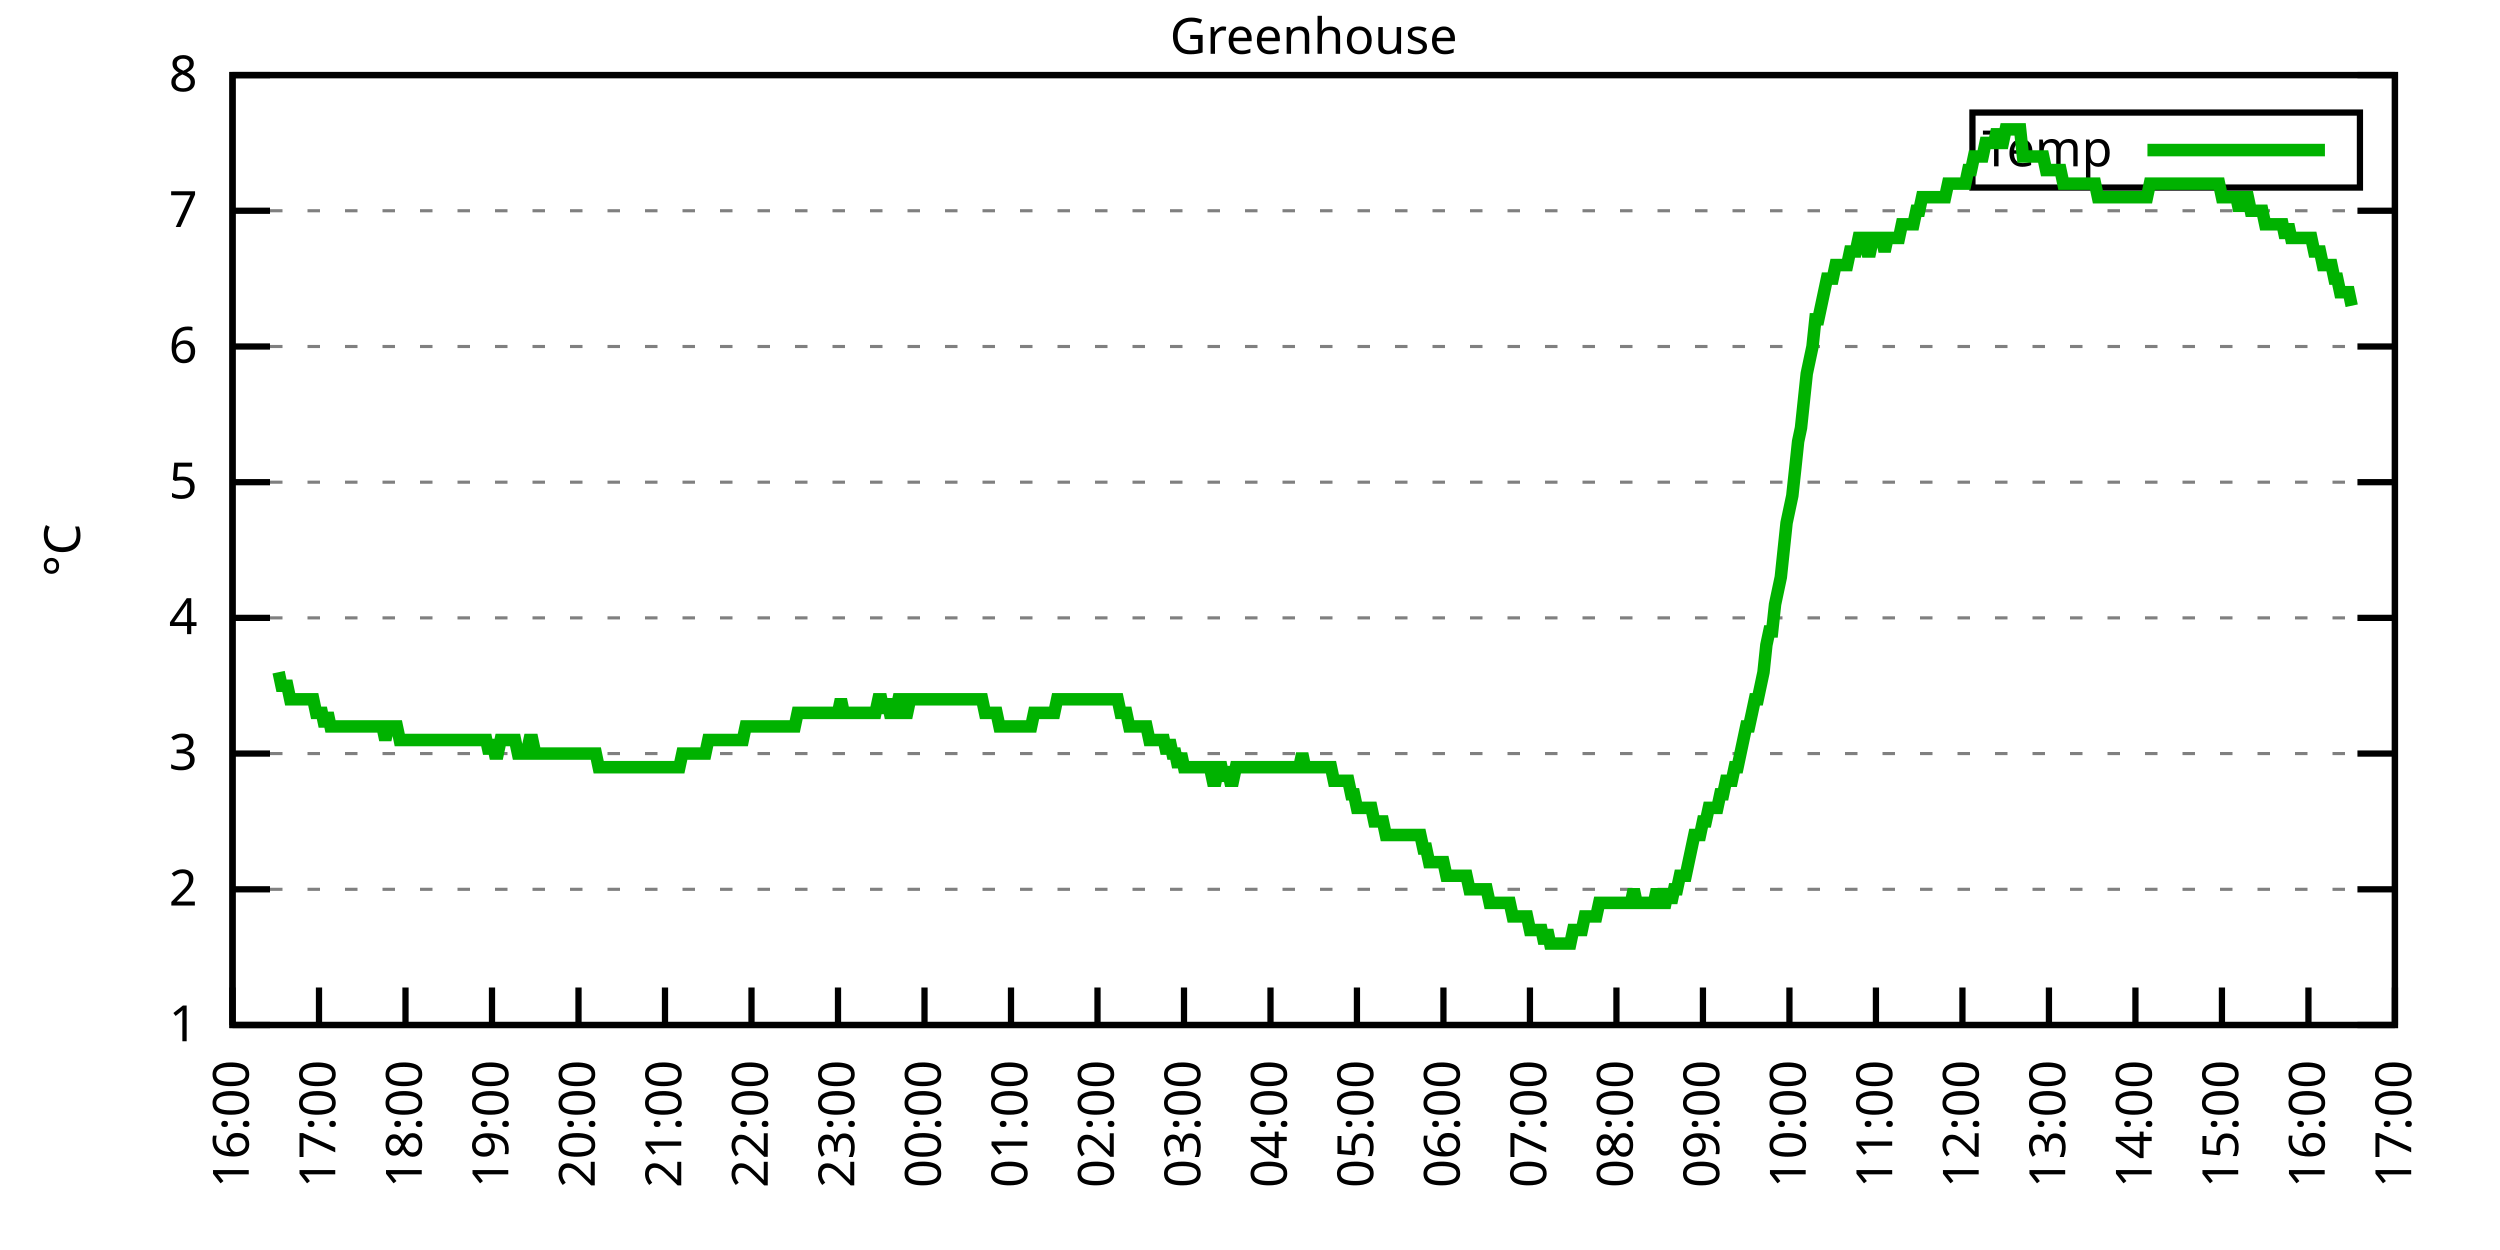
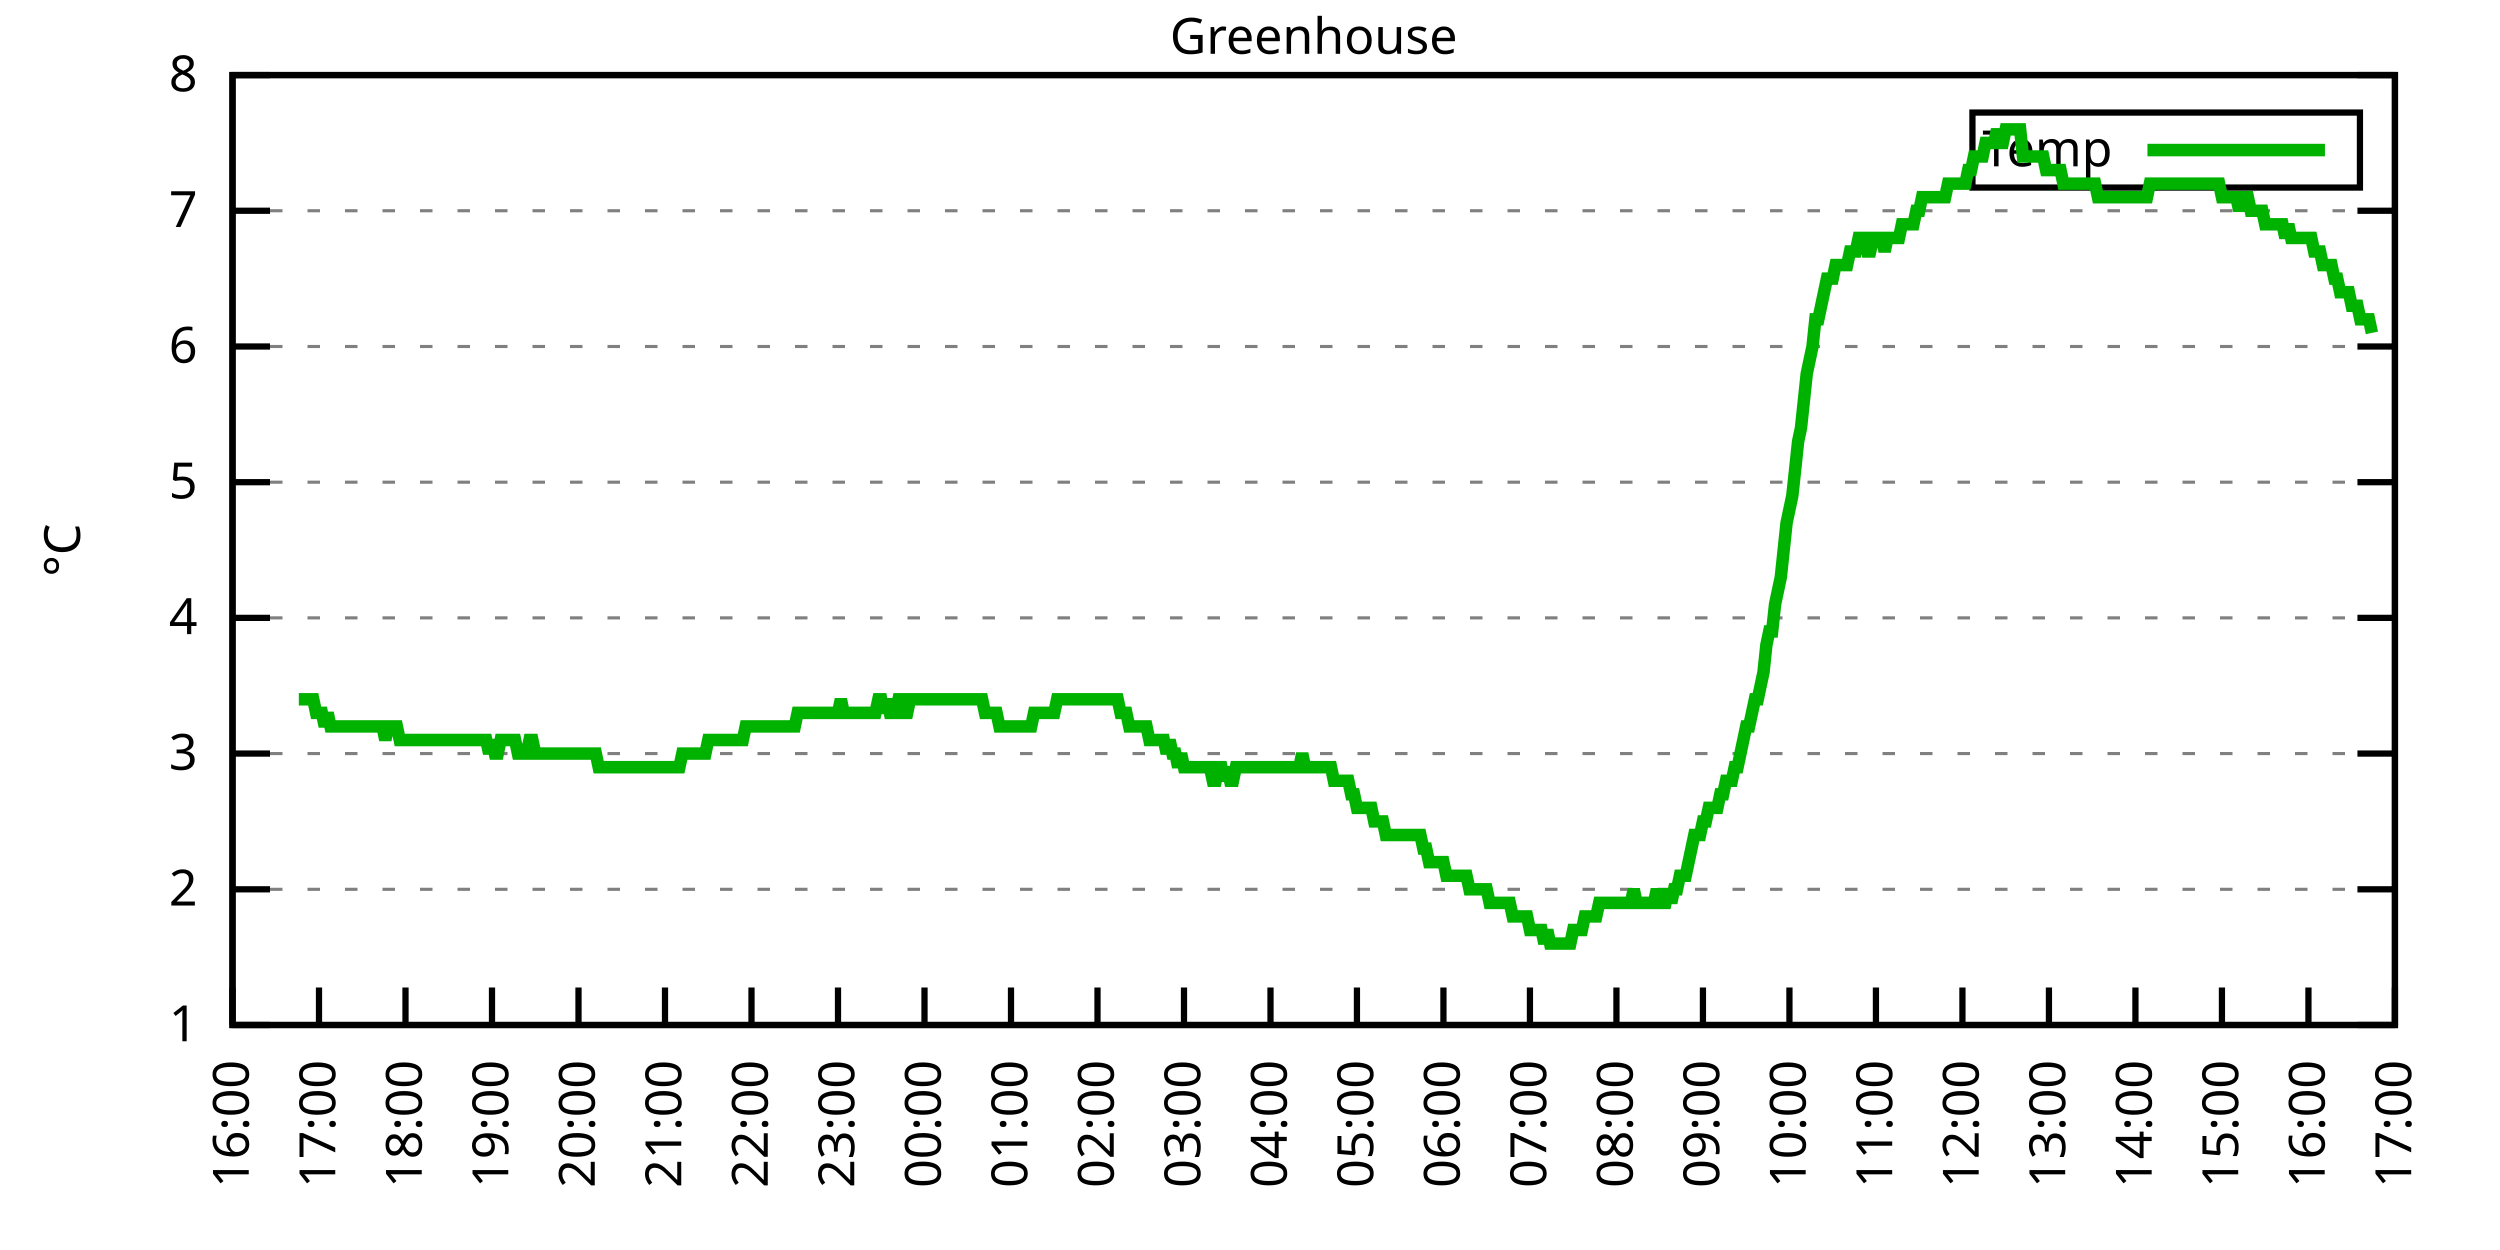
<svg xmlns="http://www.w3.org/2000/svg" xmlns:xlink="http://www.w3.org/1999/xlink" width="400" height="200" viewBox="0 0 400 200">
  <g id="gnuplot_canvas">
    <rect x="0" y="0" width="400" height="200" fill="none" />
    <defs>
      <circle id="gpDot" r="0.5" stroke-width="0.5" stroke="currentColor" />
      <path id="gpPt0" stroke-width="0.333" stroke="currentColor" d="M-1,0 h2 M0,-1 v2" />
      <path id="gpPt1" stroke-width="0.333" stroke="currentColor" d="M-1,-1 L1,1 M1,-1 L-1,1" />
      <path id="gpPt2" stroke-width="0.333" stroke="currentColor" d="M-1,0 L1,0 M0,-1 L0,1 M-1,-1 L1,1 M-1,1 L1,-1" />
      <rect id="gpPt3" stroke-width="0.333" stroke="currentColor" x="-1" y="-1" width="2" height="2" />
      <rect id="gpPt4" stroke-width="0.333" stroke="currentColor" fill="currentColor" x="-1" y="-1" width="2" height="2" />
      <circle id="gpPt5" stroke-width="0.333" stroke="currentColor" cx="0" cy="0" r="1" />
      <use xlink:href="#gpPt5" id="gpPt6" fill="currentColor" stroke="none" />
      <path id="gpPt7" stroke-width="0.333" stroke="currentColor" d="M0,-1.33 L-1.33,0.67 L1.33,0.67 z" />
      <use xlink:href="#gpPt7" id="gpPt8" fill="currentColor" stroke="none" />
      <use xlink:href="#gpPt7" id="gpPt9" stroke="currentColor" transform="rotate(180)" />
      <use xlink:href="#gpPt9" id="gpPt10" fill="currentColor" stroke="none" />
      <use xlink:href="#gpPt3" id="gpPt11" stroke="currentColor" transform="rotate(45)" />
      <use xlink:href="#gpPt11" id="gpPt12" fill="currentColor" stroke="none" />
      <path id="gpPt13" stroke-width="0.333" stroke="currentColor" d="M0,1.330 L1.265,0.411 L0.782,-1.067 L-0.782,-1.076 L-1.265,0.411 z" />
      <use xlink:href="#gpPt13" id="gpPt14" fill="currentColor" stroke="none" />
      <filter id="textbox" filterUnits="objectBoundingBox" x="0" y="0" height="1" width="1">
        <feFlood flood-color="white" flood-opacity="1" result="bgnd" />
        <feComposite in="SourceGraphic" in2="bgnd" operator="atop" />
      </filter>
      <filter id="greybox" filterUnits="objectBoundingBox" x="0" y="0" height="1" width="1">
        <feFlood flood-color="lightgrey" flood-opacity="1" result="grey" />
        <feComposite in="SourceGraphic" in2="grey" operator="atop" />
      </filter>
    </defs>
    <g fill="none" color="white" stroke="currentColor" stroke-width="1.00" stroke-linecap="butt" stroke-linejoin="miter">
</g>
    <g fill="none" color="black" stroke="currentColor" stroke-width="1.00" stroke-linecap="butt" stroke-linejoin="miter">
      <g stroke="none" shape-rendering="crispEdges">
        <polygon fill="rgb(255, 255, 255)" points="37.20,164.00 383.18,164.00 383.18,12.02 37.20,12.02 " />
      </g>
    </g>
    <g fill="none" color="black" stroke="currentColor" stroke-width="1.00" stroke-linecap="butt" stroke-linejoin="miter">
</g>
    <g fill="none" color="black" stroke="black" stroke-width="0.50" stroke-linecap="butt" stroke-linejoin="miter">
</g>
    <g fill="none" color="gray" stroke="currentColor" stroke-width="0.50" stroke-linecap="butt" stroke-linejoin="miter">
      <path stroke="gray" stroke-dasharray="2,4" class="gridline" d="M37.20,164.00 L383.19,164.00  " />
    </g>
    <g fill="none" color="gray" stroke="gray" stroke-width="1.00" stroke-linecap="butt" stroke-linejoin="miter">
</g>
    <g fill="none" color="black" stroke="currentColor" stroke-width="1.00" stroke-linecap="butt" stroke-linejoin="miter">
      <path stroke="black" d="M37.20,164.00 L43.20,164.00 M383.19,164.00 L377.19,164.00  " />
      <g transform="translate(31.60,166.60)" stroke="none" fill="black" font-family="Sans" font-size="8.00" text-anchor="end">
        <text>
          <tspan font-family="Sans"> 1</tspan>
        </text>
      </g>
    </g>
    <g fill="none" color="black" stroke="currentColor" stroke-width="1.00" stroke-linecap="butt" stroke-linejoin="miter">
</g>
    <g fill="none" color="black" stroke="black" stroke-width="0.50" stroke-linecap="butt" stroke-linejoin="miter">
</g>
    <g fill="none" color="gray" stroke="currentColor" stroke-width="0.50" stroke-linecap="butt" stroke-linejoin="miter">
      <path stroke="gray" stroke-dasharray="2,4" class="gridline" d="M37.20,142.29 L383.19,142.29  " />
    </g>
    <g fill="none" color="gray" stroke="gray" stroke-width="1.00" stroke-linecap="butt" stroke-linejoin="miter">
</g>
    <g fill="none" color="black" stroke="currentColor" stroke-width="1.00" stroke-linecap="butt" stroke-linejoin="miter">
      <path stroke="black" d="M37.20,142.29 L43.20,142.29 M383.19,142.29 L377.19,142.29  " />
      <g transform="translate(31.60,144.89)" stroke="none" fill="black" font-family="Sans" font-size="8.00" text-anchor="end">
        <text>
          <tspan font-family="Sans"> 2</tspan>
        </text>
      </g>
    </g>
    <g fill="none" color="black" stroke="currentColor" stroke-width="1.00" stroke-linecap="butt" stroke-linejoin="miter">
</g>
    <g fill="none" color="black" stroke="black" stroke-width="0.50" stroke-linecap="butt" stroke-linejoin="miter">
</g>
    <g fill="none" color="gray" stroke="currentColor" stroke-width="0.50" stroke-linecap="butt" stroke-linejoin="miter">
      <path stroke="gray" stroke-dasharray="2,4" class="gridline" d="M37.20,120.57 L383.19,120.57  " />
    </g>
    <g fill="none" color="gray" stroke="gray" stroke-width="1.00" stroke-linecap="butt" stroke-linejoin="miter">
</g>
    <g fill="none" color="black" stroke="currentColor" stroke-width="1.00" stroke-linecap="butt" stroke-linejoin="miter">
      <path stroke="black" d="M37.20,120.57 L43.20,120.57 M383.19,120.57 L377.19,120.57  " />
      <g transform="translate(31.60,123.17)" stroke="none" fill="black" font-family="Sans" font-size="8.00" text-anchor="end">
        <text>
          <tspan font-family="Sans"> 3</tspan>
        </text>
      </g>
    </g>
    <g fill="none" color="black" stroke="currentColor" stroke-width="1.00" stroke-linecap="butt" stroke-linejoin="miter">
</g>
    <g fill="none" color="black" stroke="black" stroke-width="0.50" stroke-linecap="butt" stroke-linejoin="miter">
</g>
    <g fill="none" color="gray" stroke="currentColor" stroke-width="0.50" stroke-linecap="butt" stroke-linejoin="miter">
      <path stroke="gray" stroke-dasharray="2,4" class="gridline" d="M37.20,98.86 L383.19,98.86  " />
    </g>
    <g fill="none" color="gray" stroke="gray" stroke-width="1.00" stroke-linecap="butt" stroke-linejoin="miter">
</g>
    <g fill="none" color="black" stroke="currentColor" stroke-width="1.00" stroke-linecap="butt" stroke-linejoin="miter">
      <path stroke="black" d="M37.20,98.86 L43.20,98.86 M383.19,98.86 L377.19,98.86  " />
      <g transform="translate(31.60,101.46)" stroke="none" fill="black" font-family="Sans" font-size="8.00" text-anchor="end">
        <text>
          <tspan font-family="Sans"> 4</tspan>
        </text>
      </g>
    </g>
    <g fill="none" color="black" stroke="currentColor" stroke-width="1.00" stroke-linecap="butt" stroke-linejoin="miter">
</g>
    <g fill="none" color="black" stroke="black" stroke-width="0.50" stroke-linecap="butt" stroke-linejoin="miter">
</g>
    <g fill="none" color="gray" stroke="currentColor" stroke-width="0.50" stroke-linecap="butt" stroke-linejoin="miter">
      <path stroke="gray" stroke-dasharray="2,4" class="gridline" d="M37.20,77.15 L383.19,77.15  " />
    </g>
    <g fill="none" color="gray" stroke="gray" stroke-width="1.00" stroke-linecap="butt" stroke-linejoin="miter">
</g>
    <g fill="none" color="black" stroke="currentColor" stroke-width="1.00" stroke-linecap="butt" stroke-linejoin="miter">
      <path stroke="black" d="M37.20,77.15 L43.20,77.15 M383.19,77.15 L377.19,77.15  " />
      <g transform="translate(31.60,79.75)" stroke="none" fill="black" font-family="Sans" font-size="8.00" text-anchor="end">
        <text>
          <tspan font-family="Sans"> 5</tspan>
        </text>
      </g>
    </g>
    <g fill="none" color="black" stroke="currentColor" stroke-width="1.00" stroke-linecap="butt" stroke-linejoin="miter">
</g>
    <g fill="none" color="black" stroke="black" stroke-width="0.50" stroke-linecap="butt" stroke-linejoin="miter">
</g>
    <g fill="none" color="gray" stroke="currentColor" stroke-width="0.50" stroke-linecap="butt" stroke-linejoin="miter">
      <path stroke="gray" stroke-dasharray="2,4" class="gridline" d="M37.20,55.44 L383.19,55.44  " />
    </g>
    <g fill="none" color="gray" stroke="gray" stroke-width="1.00" stroke-linecap="butt" stroke-linejoin="miter">
</g>
    <g fill="none" color="black" stroke="currentColor" stroke-width="1.00" stroke-linecap="butt" stroke-linejoin="miter">
      <path stroke="black" d="M37.20,55.44 L43.20,55.44 M383.19,55.44 L377.19,55.44  " />
      <g transform="translate(31.60,58.04)" stroke="none" fill="black" font-family="Sans" font-size="8.00" text-anchor="end">
        <text>
          <tspan font-family="Sans"> 6</tspan>
        </text>
      </g>
    </g>
    <g fill="none" color="black" stroke="currentColor" stroke-width="1.00" stroke-linecap="butt" stroke-linejoin="miter">
</g>
    <g fill="none" color="black" stroke="black" stroke-width="0.50" stroke-linecap="butt" stroke-linejoin="miter">
</g>
    <g fill="none" color="gray" stroke="currentColor" stroke-width="0.50" stroke-linecap="butt" stroke-linejoin="miter">
      <path stroke="gray" stroke-dasharray="2,4" class="gridline" d="M37.20,33.72 L383.19,33.72  " />
    </g>
    <g fill="none" color="gray" stroke="gray" stroke-width="1.00" stroke-linecap="butt" stroke-linejoin="miter">
</g>
    <g fill="none" color="black" stroke="currentColor" stroke-width="1.00" stroke-linecap="butt" stroke-linejoin="miter">
      <path stroke="black" d="M37.20,33.72 L43.20,33.72 M383.19,33.72 L377.19,33.72  " />
      <g transform="translate(31.60,36.32)" stroke="none" fill="black" font-family="Sans" font-size="8.00" text-anchor="end">
        <text>
          <tspan font-family="Sans"> 7</tspan>
        </text>
      </g>
    </g>
    <g fill="none" color="black" stroke="currentColor" stroke-width="1.00" stroke-linecap="butt" stroke-linejoin="miter">
</g>
    <g fill="none" color="black" stroke="black" stroke-width="0.50" stroke-linecap="butt" stroke-linejoin="miter">
</g>
    <g fill="none" color="gray" stroke="currentColor" stroke-width="0.50" stroke-linecap="butt" stroke-linejoin="miter">
      <path stroke="gray" stroke-dasharray="2,4" class="gridline" d="M37.20,12.01 L383.19,12.01  " />
    </g>
    <g fill="none" color="gray" stroke="gray" stroke-width="1.00" stroke-linecap="butt" stroke-linejoin="miter">
</g>
    <g fill="none" color="black" stroke="currentColor" stroke-width="1.00" stroke-linecap="butt" stroke-linejoin="miter">
      <path stroke="black" d="M37.20,12.01 L43.20,12.01 M383.19,12.01 L377.19,12.01  " />
      <g transform="translate(31.60,14.61)" stroke="none" fill="black" font-family="Sans" font-size="8.00" text-anchor="end">
        <text>
          <tspan font-family="Sans"> 8</tspan>
        </text>
      </g>
    </g>
    <g fill="none" color="black" stroke="currentColor" stroke-width="1.00" stroke-linecap="butt" stroke-linejoin="miter">
      <path stroke="black" d="M37.20,164.00 L37.20,158.00  " />
      <g transform="translate(39.80,169.60) rotate(270.00)" stroke="none" fill="black" font-family="Sans" font-size="8.00" text-anchor="end">
        <text>
          <tspan font-family="Sans">16:00</tspan>
        </text>
      </g>
    </g>
    <g fill="none" color="black" stroke="currentColor" stroke-width="1.00" stroke-linecap="butt" stroke-linejoin="miter">
      <path stroke="black" d="M51.04,164.00 L51.04,158.00  " />
      <g transform="translate(53.64,169.60) rotate(270.00)" stroke="none" fill="black" font-family="Sans" font-size="8.00" text-anchor="end">
        <text>
          <tspan font-family="Sans">17:00</tspan>
        </text>
      </g>
    </g>
    <g fill="none" color="black" stroke="currentColor" stroke-width="1.00" stroke-linecap="butt" stroke-linejoin="miter">
      <path stroke="black" d="M64.88,164.00 L64.88,158.00  " />
      <g transform="translate(67.48,169.60) rotate(270.00)" stroke="none" fill="black" font-family="Sans" font-size="8.00" text-anchor="end">
        <text>
          <tspan font-family="Sans">18:00</tspan>
        </text>
      </g>
    </g>
    <g fill="none" color="black" stroke="currentColor" stroke-width="1.00" stroke-linecap="butt" stroke-linejoin="miter">
      <path stroke="black" d="M78.72,164.00 L78.72,158.00  " />
      <g transform="translate(81.32,169.60) rotate(270.00)" stroke="none" fill="black" font-family="Sans" font-size="8.00" text-anchor="end">
        <text>
          <tspan font-family="Sans">19:00</tspan>
        </text>
      </g>
    </g>
    <g fill="none" color="black" stroke="currentColor" stroke-width="1.00" stroke-linecap="butt" stroke-linejoin="miter">
      <path stroke="black" d="M92.56,164.00 L92.56,158.00  " />
      <g transform="translate(95.16,169.60) rotate(270.00)" stroke="none" fill="black" font-family="Sans" font-size="8.00" text-anchor="end">
        <text>
          <tspan font-family="Sans">20:00</tspan>
        </text>
      </g>
    </g>
    <g fill="none" color="black" stroke="currentColor" stroke-width="1.00" stroke-linecap="butt" stroke-linejoin="miter">
      <path stroke="black" d="M106.40,164.00 L106.40,158.00  " />
      <g transform="translate(109.00,169.60) rotate(270.00)" stroke="none" fill="black" font-family="Sans" font-size="8.00" text-anchor="end">
        <text>
          <tspan font-family="Sans">21:00</tspan>
        </text>
      </g>
    </g>
    <g fill="none" color="black" stroke="currentColor" stroke-width="1.00" stroke-linecap="butt" stroke-linejoin="miter">
      <path stroke="black" d="M120.24,164.00 L120.24,158.00  " />
      <g transform="translate(122.84,169.60) rotate(270.00)" stroke="none" fill="black" font-family="Sans" font-size="8.00" text-anchor="end">
        <text>
          <tspan font-family="Sans">22:00</tspan>
        </text>
      </g>
    </g>
    <g fill="none" color="black" stroke="currentColor" stroke-width="1.00" stroke-linecap="butt" stroke-linejoin="miter">
      <path stroke="black" d="M134.08,164.00 L134.08,158.00  " />
      <g transform="translate(136.68,169.60) rotate(270.00)" stroke="none" fill="black" font-family="Sans" font-size="8.00" text-anchor="end">
        <text>
          <tspan font-family="Sans">23:00</tspan>
        </text>
      </g>
    </g>
    <g fill="none" color="black" stroke="currentColor" stroke-width="1.00" stroke-linecap="butt" stroke-linejoin="miter">
      <path stroke="black" d="M147.92,164.00 L147.92,158.00  " />
      <g transform="translate(150.52,169.60) rotate(270.00)" stroke="none" fill="black" font-family="Sans" font-size="8.00" text-anchor="end">
        <text>
          <tspan font-family="Sans">00:00</tspan>
        </text>
      </g>
    </g>
    <g fill="none" color="black" stroke="currentColor" stroke-width="1.00" stroke-linecap="butt" stroke-linejoin="miter">
      <path stroke="black" d="M161.76,164.00 L161.76,158.00  " />
      <g transform="translate(164.36,169.60) rotate(270.00)" stroke="none" fill="black" font-family="Sans" font-size="8.00" text-anchor="end">
        <text>
          <tspan font-family="Sans">01:00</tspan>
        </text>
      </g>
    </g>
    <g fill="none" color="black" stroke="currentColor" stroke-width="1.00" stroke-linecap="butt" stroke-linejoin="miter">
      <path stroke="black" d="M175.60,164.00 L175.60,158.00  " />
      <g transform="translate(178.20,169.60) rotate(270.00)" stroke="none" fill="black" font-family="Sans" font-size="8.00" text-anchor="end">
        <text>
          <tspan font-family="Sans">02:00</tspan>
        </text>
      </g>
    </g>
    <g fill="none" color="black" stroke="currentColor" stroke-width="1.00" stroke-linecap="butt" stroke-linejoin="miter">
      <path stroke="black" d="M189.44,164.00 L189.44,158.00  " />
      <g transform="translate(192.04,169.60) rotate(270.00)" stroke="none" fill="black" font-family="Sans" font-size="8.00" text-anchor="end">
        <text>
          <tspan font-family="Sans">03:00</tspan>
        </text>
      </g>
    </g>
    <g fill="none" color="black" stroke="currentColor" stroke-width="1.00" stroke-linecap="butt" stroke-linejoin="miter">
      <path stroke="black" d="M203.28,164.00 L203.28,158.00  " />
      <g transform="translate(205.88,169.60) rotate(270.00)" stroke="none" fill="black" font-family="Sans" font-size="8.00" text-anchor="end">
        <text>
          <tspan font-family="Sans">04:00</tspan>
        </text>
      </g>
    </g>
    <g fill="none" color="black" stroke="currentColor" stroke-width="1.00" stroke-linecap="butt" stroke-linejoin="miter">
      <path stroke="black" d="M217.11,164.00 L217.11,158.00  " />
      <g transform="translate(219.71,169.60) rotate(270.00)" stroke="none" fill="black" font-family="Sans" font-size="8.00" text-anchor="end">
        <text>
          <tspan font-family="Sans">05:00</tspan>
        </text>
      </g>
    </g>
    <g fill="none" color="black" stroke="currentColor" stroke-width="1.00" stroke-linecap="butt" stroke-linejoin="miter">
      <path stroke="black" d="M230.95,164.00 L230.95,158.00  " />
      <g transform="translate(233.55,169.60) rotate(270.00)" stroke="none" fill="black" font-family="Sans" font-size="8.00" text-anchor="end">
        <text>
          <tspan font-family="Sans">06:00</tspan>
        </text>
      </g>
    </g>
    <g fill="none" color="black" stroke="currentColor" stroke-width="1.00" stroke-linecap="butt" stroke-linejoin="miter">
      <path stroke="black" d="M244.79,164.00 L244.79,158.00  " />
      <g transform="translate(247.39,169.60) rotate(270.00)" stroke="none" fill="black" font-family="Sans" font-size="8.00" text-anchor="end">
        <text>
          <tspan font-family="Sans">07:00</tspan>
        </text>
      </g>
    </g>
    <g fill="none" color="black" stroke="currentColor" stroke-width="1.00" stroke-linecap="butt" stroke-linejoin="miter">
      <path stroke="black" d="M258.63,164.00 L258.63,158.00  " />
      <g transform="translate(261.23,169.60) rotate(270.00)" stroke="none" fill="black" font-family="Sans" font-size="8.00" text-anchor="end">
        <text>
          <tspan font-family="Sans">08:00</tspan>
        </text>
      </g>
    </g>
    <g fill="none" color="black" stroke="currentColor" stroke-width="1.00" stroke-linecap="butt" stroke-linejoin="miter">
      <path stroke="black" d="M272.47,164.00 L272.47,158.00  " />
      <g transform="translate(275.07,169.60) rotate(270.00)" stroke="none" fill="black" font-family="Sans" font-size="8.00" text-anchor="end">
        <text>
          <tspan font-family="Sans">09:00</tspan>
        </text>
      </g>
    </g>
    <g fill="none" color="black" stroke="currentColor" stroke-width="1.00" stroke-linecap="butt" stroke-linejoin="miter">
      <path stroke="black" d="M286.31,164.00 L286.31,158.00  " />
      <g transform="translate(288.91,169.60) rotate(270.00)" stroke="none" fill="black" font-family="Sans" font-size="8.00" text-anchor="end">
        <text>
          <tspan font-family="Sans">10:00</tspan>
        </text>
      </g>
    </g>
    <g fill="none" color="black" stroke="currentColor" stroke-width="1.00" stroke-linecap="butt" stroke-linejoin="miter">
      <path stroke="black" d="M300.15,164.00 L300.15,158.00  " />
      <g transform="translate(302.75,169.60) rotate(270.00)" stroke="none" fill="black" font-family="Sans" font-size="8.00" text-anchor="end">
        <text>
          <tspan font-family="Sans">11:00</tspan>
        </text>
      </g>
    </g>
    <g fill="none" color="black" stroke="currentColor" stroke-width="1.00" stroke-linecap="butt" stroke-linejoin="miter">
      <path stroke="black" d="M313.99,164.00 L313.99,158.00  " />
      <g transform="translate(316.59,169.60) rotate(270.00)" stroke="none" fill="black" font-family="Sans" font-size="8.00" text-anchor="end">
        <text>
          <tspan font-family="Sans">12:00</tspan>
        </text>
      </g>
    </g>
    <g fill="none" color="black" stroke="currentColor" stroke-width="1.00" stroke-linecap="butt" stroke-linejoin="miter">
      <path stroke="black" d="M327.83,164.00 L327.83,158.00  " />
      <g transform="translate(330.43,169.60) rotate(270.00)" stroke="none" fill="black" font-family="Sans" font-size="8.00" text-anchor="end">
        <text>
          <tspan font-family="Sans">13:00</tspan>
        </text>
      </g>
    </g>
    <g fill="none" color="black" stroke="currentColor" stroke-width="1.00" stroke-linecap="butt" stroke-linejoin="miter">
      <path stroke="black" d="M341.67,164.00 L341.67,158.00  " />
      <g transform="translate(344.27,169.60) rotate(270.00)" stroke="none" fill="black" font-family="Sans" font-size="8.00" text-anchor="end">
        <text>
          <tspan font-family="Sans">14:00</tspan>
        </text>
      </g>
    </g>
    <g fill="none" color="black" stroke="currentColor" stroke-width="1.00" stroke-linecap="butt" stroke-linejoin="miter">
      <path stroke="black" d="M355.51,164.00 L355.51,158.00  " />
      <g transform="translate(358.11,169.60) rotate(270.00)" stroke="none" fill="black" font-family="Sans" font-size="8.00" text-anchor="end">
        <text>
          <tspan font-family="Sans">15:00</tspan>
        </text>
      </g>
    </g>
    <g fill="none" color="black" stroke="currentColor" stroke-width="1.00" stroke-linecap="butt" stroke-linejoin="miter">
      <path stroke="black" d="M369.35,164.00 L369.35,158.00  " />
      <g transform="translate(371.95,169.60) rotate(270.00)" stroke="none" fill="black" font-family="Sans" font-size="8.00" text-anchor="end">
        <text>
          <tspan font-family="Sans">16:00</tspan>
        </text>
      </g>
    </g>
    <g fill="none" color="black" stroke="currentColor" stroke-width="1.00" stroke-linecap="butt" stroke-linejoin="miter">
      <path stroke="black" d="M383.19,164.00 L383.19,158.00  " />
      <g transform="translate(385.79,169.60) rotate(270.00)" stroke="none" fill="black" font-family="Sans" font-size="8.00" text-anchor="end">
        <text>
          <tspan font-family="Sans">17:00</tspan>
        </text>
      </g>
    </g>
    <g fill="none" color="black" stroke="currentColor" stroke-width="1.00" stroke-linecap="butt" stroke-linejoin="miter">
</g>
    <g fill="none" color="black" stroke="currentColor" stroke-width="1.00" stroke-linecap="butt" stroke-linejoin="miter">
      <path stroke="black" d="M37.20,12.01 L37.20,164.00 L383.19,164.00 L383.19,12.01 L37.20,12.01 Z  " />
    </g>
    <g fill="none" color="black" stroke="currentColor" stroke-width="1.00" stroke-linecap="butt" stroke-linejoin="miter">
</g>
    <g fill="none" color="black" stroke="currentColor" stroke-width="1.00" stroke-linecap="butt" stroke-linejoin="miter">
      <path stroke="black" d="M315.59,30.01 L315.59,18.01 L377.59,18.01 L377.59,30.01 L315.59,30.01 Z  " />
    </g>
    <g id="Greenhouse_plot_1">
      <g fill="none" color="white" stroke="black" stroke-width="2.00" stroke-linecap="butt" stroke-linejoin="miter">
</g>
      <g fill="none" color="black" stroke="currentColor" stroke-width="2.00" stroke-linecap="butt" stroke-linejoin="miter">
        <g transform="translate(337.99,26.61)" stroke="none" fill="black" font-family="Sans" font-size="8.00" text-anchor="end">
          <text>
            <tspan font-family="Sans">Temp</tspan>
          </text>
        </g>
      </g>
      <g fill="none" color="black" stroke="currentColor" stroke-width="2.00" stroke-linecap="butt" stroke-linejoin="miter">
-         <path stroke="rgb(  0, 178,   0)" d="M343.59,24.01 L371.99,24.01 M44.58,107.55 L45.04,109.72 L45.50,109.72 L45.97,109.72 L46.43,111.89 L46.89,111.89   L47.35,111.89 L47.81,111.89 L48.27,111.89 L48.73,111.89 L49.19,111.89 L49.66,111.89 L50.12,111.89 L50.58,114.06   L51.04,114.06 L51.50,114.06 L51.96,116.23 L52.42,114.06 L52.88,116.23 L53.35,116.23 L53.81,116.23 L54.27,116.23   L54.73,116.23 L55.19,116.23 L55.65,116.23 L56.11,116.23 L56.58,116.23 L57.04,116.23 L57.50,116.23 L57.96,116.23   L58.42,116.23 L58.88,116.23 L59.34,116.23 L59.80,116.23 L60.27,116.23 L60.73,116.23 L61.19,116.23 L61.65,118.40   L62.11,116.23 L62.57,116.23 L63.03,116.23 L63.50,116.23 L63.96,118.40 L64.42,118.40 L64.88,118.40 L65.34,118.40   L65.80,118.40 L66.26,118.40 L66.72,118.40 L67.19,118.40 L67.65,118.40 L68.11,118.40 L68.57,118.40 L69.03,118.40   L69.49,118.40 L69.95,118.40 L70.42,118.40 L70.88,118.40 L71.34,118.40 L71.80,118.40 L72.26,118.40 L72.72,118.40   L73.18,118.40 L73.64,118.40 L74.11,118.40 L74.57,118.40 L75.03,118.40 L75.49,118.40 L75.95,118.40 L76.41,118.40   L76.87,118.40 L77.33,118.40 L77.80,118.40 L78.26,120.57 L78.72,118.40 L79.18,120.57 L79.64,120.57 L80.10,118.40   L80.56,118.40 L81.03,118.40 L81.49,118.40 L81.95,118.40 L82.41,118.40 L82.87,120.57 L83.33,120.57 L83.79,120.57   L84.25,120.57 L84.72,118.40 L85.18,118.40 L85.64,120.57 L86.10,120.57 L86.56,120.57 L87.02,120.57 L87.48,120.57   L87.95,120.57 L88.41,120.57 L88.87,120.57 L89.33,120.57 L89.79,120.57 L90.25,120.57 L90.71,120.57 L91.17,120.57   L91.64,120.57 L92.10,120.57 L92.56,120.57 L93.02,120.57 L93.48,120.57 L93.94,120.57 L94.40,120.57 L94.87,120.57   L95.33,120.57 L95.79,122.75 L96.25,122.75 L96.71,122.75 L97.17,122.75 L97.63,122.75 L98.09,122.75 L98.56,122.75   L99.02,122.75 L99.48,122.75 L99.94,122.75 L100.40,122.75 L100.86,122.75 L101.32,122.75 L101.78,122.75 L102.25,122.75   L102.71,122.75 L103.17,122.75 L103.63,122.75 L104.09,122.75 L104.55,122.75 L105.01,122.75 L105.48,122.75 L105.94,122.75   L106.40,122.75 L106.86,122.75 L107.32,122.75 L107.78,122.75 L108.24,122.75 L108.70,122.75 L109.17,120.57 L109.63,120.57   L110.09,120.57 L110.55,120.57 L111.01,120.57 L111.47,120.57 L111.93,120.57 L112.40,120.57 L112.86,120.57 L113.32,118.40   L113.78,118.40 L114.24,118.40 L114.70,118.40 L115.16,118.40 L115.62,118.40 L116.09,118.40 L116.55,118.40 L117.01,118.40   L117.47,118.40 L117.93,118.40 L118.39,118.40 L118.85,118.40 L119.31,116.23 L119.78,116.23 L120.24,116.23 L120.70,116.23   L121.16,116.23 L121.62,116.23 L122.08,116.23 L122.54,116.23 L123.01,116.23 L123.47,116.23 L123.93,116.23 L124.39,116.23   L124.85,116.23 L125.31,116.23 L125.77,116.23 L126.23,116.23 L126.70,116.23 L127.16,116.23 L127.62,114.06 L128.08,114.06   L128.54,114.06 L129.00,114.06 L129.46,114.06 L129.93,114.06 L130.39,114.06 L130.85,114.06 L131.31,114.06 L131.77,114.06   L132.23,114.06 L132.69,114.06 L133.15,114.06 L133.62,114.06 L134.08,114.06 L134.54,111.89 L135.00,114.06 L135.46,114.06   L135.92,114.06 L136.38,114.06 L136.85,114.06 L137.31,114.06 L137.77,114.06 L138.23,114.06 L138.69,114.06 L139.15,114.06   L139.61,114.06 L140.07,114.06 L140.54,111.89 L141.00,111.89 L141.46,114.06 L141.92,111.89 L142.38,114.06 L142.84,114.06   L143.30,114.06 L143.76,111.89 L144.23,111.89 L144.69,114.06 L145.15,114.06 L145.61,111.89 L146.07,111.89 L146.53,111.89   L146.99,111.89 L147.46,111.89 L147.92,111.89 L148.38,111.89 L148.84,111.89 L149.30,111.89 L149.76,111.89 L150.22,111.89   L150.68,111.89 L151.15,111.89 L151.61,111.89 L152.07,111.89 L152.53,111.89 L152.99,111.89 L153.45,111.89 L153.91,111.89   L154.38,111.89 L154.84,111.89 L155.30,111.89 L155.76,111.89 L156.22,111.89 L156.68,111.89 L157.14,111.89 L157.60,114.06   L158.07,114.06 L158.53,114.06 L158.99,114.06 L159.45,114.06 L159.91,116.23 L160.37,116.23 L160.83,116.23 L161.30,116.23   L161.76,116.23 L162.22,116.23 L162.68,116.23 L163.14,116.23 L163.60,116.23 L164.06,116.23 L164.52,116.23 L164.99,116.23   L165.45,114.06 L165.91,114.06 L166.37,114.06 L166.83,114.06 L167.29,114.06 L167.75,114.06 L168.21,114.06 L168.68,114.06   L169.14,111.89 L169.60,111.89 L170.06,111.89 L170.52,111.89 L170.98,111.89 L171.44,111.89 L171.91,111.89 L172.37,111.89   L172.83,111.89 L173.29,111.89 L173.75,111.89 L174.21,111.89 L174.67,111.89 L175.13,111.89 L175.60,111.89 L176.06,111.89   L176.52,111.89 L176.98,111.89 L177.44,111.89 L177.90,111.89 L178.36,111.89 L178.83,111.89 L179.29,114.06 L179.75,114.06   L180.21,114.06 L180.67,116.23 L181.13,116.23 L181.59,116.23 L182.05,116.23 L182.52,116.23 L182.98,116.23 L183.44,116.23   L183.90,118.40 L184.36,118.40 L184.82,118.40 L185.28,118.40 L185.75,118.40 L186.21,118.40 L186.67,120.57 L187.13,118.40   L187.59,120.57 L188.05,120.57 L188.51,122.75 L188.97,120.57 L189.44,122.75 L189.90,122.75 L190.36,122.75 L190.82,122.75   L191.28,122.75 L191.74,122.75 L192.20,122.75 L192.66,122.75 L193.13,122.75 L193.59,122.75 L194.05,124.92 L194.51,124.92   L194.97,122.75 L195.43,122.75 L195.89,124.92 L196.36,122.75 L196.82,124.92 L197.28,124.92 L197.74,122.75 L198.20,122.75   L198.66,122.75 L199.12,122.75 L199.58,122.75 L200.05,122.75 L200.51,122.75 L200.97,122.75 L201.43,122.75 L201.89,122.75   L202.35,122.75 L202.81,122.75 L203.28,122.75 L203.74,122.75 L204.20,122.75 L204.66,122.75 L205.12,122.75 L205.58,122.75   L206.04,122.75 L206.50,122.75 L206.97,122.75 L207.43,122.75 L207.89,122.75 L208.35,120.57 L208.81,122.75 L209.27,122.75   L209.73,122.75 L210.20,122.75 L210.66,122.75 L211.12,122.75 L211.58,122.75 L212.04,122.75 L212.50,122.75 L212.96,122.75   L213.42,124.92 L213.89,124.92 L214.35,124.92 L214.81,124.92 L215.27,124.92 L215.73,124.92 L216.19,127.09 L216.65,127.09   L217.11,129.26 L217.58,129.26 L218.04,129.26 L218.50,129.26 L218.96,129.26 L219.42,129.26 L219.88,131.43 L220.34,131.43   L220.81,131.43 L221.27,131.43 L221.73,133.60 L222.19,133.60 L222.65,133.60 L223.11,133.60 L223.57,133.60 L224.03,133.60   L224.50,133.60 L224.96,133.60 L225.42,133.60 L225.88,133.60 L226.34,133.60 L226.80,133.60 L227.26,133.60 L227.73,135.77   L228.19,135.77 L228.65,137.94 L229.11,137.94 L229.57,137.94 L230.03,137.94 L230.49,137.94 L230.95,137.94 L231.42,140.12   L231.88,140.12 L232.34,140.12 L232.80,140.12 L233.26,140.12 L233.72,140.12 L234.18,140.12 L234.64,140.12 L235.11,142.29   L235.57,142.29 L236.03,142.29 L236.49,142.29 L236.95,142.29 L237.41,142.29 L237.87,142.29 L238.34,144.46 L238.80,144.46   L239.26,144.46 L239.72,144.46 L240.18,144.46 L240.64,144.46 L241.10,144.46 L241.56,144.46 L242.03,146.63 L242.49,146.63   L242.95,146.63 L243.41,146.63 L243.87,146.63 L244.33,146.63 L244.79,148.80 L245.26,148.80 L245.72,148.80 L246.18,148.80   L246.64,148.80 L247.10,150.97 L247.56,148.80 L248.02,150.97 L248.48,150.97 L248.95,150.97 L249.41,150.97 L249.87,150.97   L250.33,150.97 L250.79,150.97 L251.25,150.97 L251.71,148.80 L252.18,148.80 L252.64,148.80 L253.10,148.80 L253.56,146.63   L254.02,146.63 L254.48,146.63 L254.94,146.63 L255.40,146.63 L255.87,144.46 L256.33,144.46 L256.79,144.46 L257.25,144.46   L257.71,144.46 L258.17,144.46 L258.63,144.46 L259.09,144.46 L259.56,144.46 L260.02,144.46 L260.48,144.46 L260.94,144.46   L261.40,142.29 L261.86,144.46 L262.32,144.46 L262.79,144.46 L263.25,144.46 L263.71,144.46 L264.17,144.46 L264.63,144.46   L265.09,142.29 L265.55,144.46 L266.01,144.46 L266.48,144.46 L266.94,142.29 L267.40,144.46 L267.86,142.29 L268.32,142.29   L268.78,140.12 L269.24,140.12 L269.71,140.12 L270.17,137.94 L270.63,135.77 L271.09,133.60 L271.55,133.60 L272.01,133.60   L272.47,131.43 L272.93,131.43 L273.40,129.26 L273.86,129.26 L274.32,129.26 L274.78,129.26 L275.24,127.09 L275.70,127.09   L276.16,124.92 L276.63,124.92 L277.09,124.92 L277.55,122.75 L278.01,122.75 L278.47,120.57 L278.93,118.40 L279.39,116.23   L279.85,116.23 L280.32,114.06 L280.78,111.89 L281.24,111.89 L281.70,109.72 L282.16,107.55 L282.62,103.20 L283.08,101.03   L283.54,101.03 L284.01,96.69 L284.47,94.52 L284.93,92.35 L285.39,88.00 L285.85,83.66 L286.31,81.49 L286.77,79.32   L287.24,74.98 L287.70,70.63 L288.16,68.46 L288.62,64.12 L289.08,59.78 L289.54,57.61 L290.00,55.44 L290.46,51.09   L290.93,51.09 L291.39,48.92 L291.85,46.75 L292.31,44.58 L292.77,44.58 L293.23,44.58 L293.69,42.41 L294.16,42.41   L294.62,42.41 L295.08,42.41 L295.54,42.41 L296.00,40.24 L296.46,40.24 L296.92,40.24 L297.38,38.07 L297.85,38.07   L298.31,38.07 L298.77,40.24 L299.23,40.24 L299.69,38.07 L300.15,38.07 L300.61,38.07 L301.08,38.07 L301.54,40.24   L302.00,38.07 L302.46,38.07 L302.92,38.07 L303.38,38.07 L303.84,38.07 L304.30,35.89 L304.77,35.89 L305.23,35.89   L305.69,35.89 L306.15,35.89 L306.61,33.72 L307.07,33.72 L307.53,31.55 L307.99,31.55 L308.46,31.55 L308.92,31.55   L309.38,31.55 L309.84,31.55 L310.30,31.55 L310.76,31.55 L311.22,31.55 L311.69,29.38 L312.15,29.38 L312.61,29.38   L313.07,29.38 L313.53,29.38 L313.99,29.38 L314.45,29.38 L314.91,27.21 L315.38,27.21 L315.84,25.04 L316.30,25.04   L316.76,25.04 L317.22,25.04 L317.68,22.87 L318.14,22.87 L318.61,22.87 L319.07,22.87 L319.53,20.70 L319.99,22.87   L320.45,22.87 L320.91,20.70 L321.37,20.70 L321.83,20.70 L322.30,20.70 L322.76,20.70 L323.22,20.70 L323.68,25.04   L324.14,25.04 L324.60,25.04 L325.06,25.04 L325.53,25.04 L325.99,25.04 L326.45,25.04 L326.91,25.04 L327.37,27.21   L327.83,27.21 L328.29,27.21 L328.75,27.21 L329.22,27.21 L329.68,27.21 L330.14,29.38 L330.60,29.38 L331.06,29.38   L331.52,29.38 L331.98,29.38 L332.44,29.38 L332.91,29.38 L333.37,29.38 L333.83,29.38 L334.29,29.38 L334.75,29.38   L335.21,29.38 L335.67,31.55 L336.14,31.55 L336.60,31.55 L337.06,31.55 L337.52,31.55 L337.98,31.55 L338.44,31.55   L338.90,31.55 L339.36,31.55 L339.83,31.55 L340.29,31.55 L340.75,31.55 L341.21,31.55 L341.67,31.55 L342.13,31.55   L342.59,31.55 L343.06,31.55 L343.52,31.55 L343.98,29.38 L344.44,29.38 L344.90,29.38 L345.36,29.38 L345.82,29.38   L346.28,29.38 L346.75,29.38 L347.21,29.38 L347.67,29.38 L348.13,29.38 L348.59,29.38 L349.05,29.38 L349.51,29.38   L349.97,29.38 L350.44,29.38 L350.90,29.38 L351.36,29.38 L351.82,29.38 L352.28,29.38 L352.74,29.38 L353.20,29.38   L353.67,29.38 L354.13,29.38 L354.59,29.38 L355.05,29.38 L355.51,31.55 L355.97,31.55 L356.43,31.55 L356.89,31.55   L357.36,31.55 L357.82,31.55 L358.28,33.72 L358.74,31.55 L359.20,31.55 L359.66,31.55 L360.12,33.72 L360.59,33.72   L361.05,33.72 L361.51,33.72 L361.97,33.72 L362.43,35.89 L362.89,35.89 L363.35,35.89 L363.81,35.89 L364.28,35.89   L364.74,35.89 L365.20,35.89 L365.66,38.07 L366.12,35.89 L366.58,38.07 L367.04,38.07 L367.51,38.07 L367.97,38.07   L368.43,38.07 L368.89,38.07 L369.35,38.07 L369.81,38.07 L370.27,40.24 L370.73,40.24 L371.20,40.24 L371.66,42.41   L372.12,42.41 L372.58,42.41 L373.04,42.41 L373.50,44.58 L373.96,44.58 L374.42,46.75 L374.89,46.75 L375.35,46.75   L375.81,46.75 L376.27,48.92  " />
+         <path stroke="rgb(  0, 178,   0)" d="M343.59,24.01 L371.99,24.01 M47.81,111.89 L48.27,111.89 L48.73,111.89 L49.19,111.89 L49.66,111.89 L50.12,111.89   L50.58,114.06 L51.04,114.06 L51.50,114.06 L51.96,116.23 L52.42,114.06 L52.88,116.23 L53.35,116.23 L53.81,116.23   L54.27,116.23 L54.73,116.23 L55.19,116.23 L55.65,116.23 L56.11,116.23 L56.58,116.23 L57.04,116.23 L57.50,116.23   L57.96,116.23 L58.42,116.23 L58.88,116.23 L59.34,116.23 L59.80,116.23 L60.27,116.23 L60.73,116.23 L61.19,116.23   L61.65,118.40 L62.11,116.23 L62.57,116.23 L63.03,116.23 L63.50,116.23 L63.96,118.40 L64.42,118.40 L64.88,118.40   L65.34,118.40 L65.80,118.40 L66.26,118.40 L66.72,118.40 L67.19,118.40 L67.65,118.40 L68.11,118.40 L68.57,118.40   L69.03,118.40 L69.49,118.40 L69.95,118.40 L70.42,118.40 L70.88,118.40 L71.34,118.40 L71.80,118.40 L72.26,118.40   L72.72,118.40 L73.18,118.40 L73.64,118.40 L74.11,118.40 L74.57,118.40 L75.03,118.40 L75.49,118.40 L75.95,118.40   L76.41,118.40 L76.87,118.40 L77.33,118.40 L77.80,118.40 L78.26,120.57 L78.72,118.40 L79.18,120.57 L79.64,120.57   L80.10,118.40 L80.56,118.40 L81.03,118.40 L81.49,118.40 L81.95,118.40 L82.41,118.40 L82.87,120.57 L83.33,120.57   L83.79,120.57 L84.25,120.57 L84.72,118.40 L85.18,118.40 L85.64,120.57 L86.10,120.57 L86.56,120.57 L87.02,120.57   L87.48,120.57 L87.95,120.57 L88.41,120.57 L88.87,120.57 L89.33,120.57 L89.79,120.57 L90.25,120.57 L90.71,120.57   L91.17,120.57 L91.64,120.57 L92.10,120.57 L92.56,120.57 L93.02,120.57 L93.48,120.57 L93.94,120.57 L94.40,120.57   L94.87,120.57 L95.33,120.57 L95.79,122.75 L96.25,122.75 L96.71,122.75 L97.17,122.75 L97.63,122.75 L98.09,122.75   L98.56,122.75 L99.02,122.75 L99.48,122.75 L99.94,122.75 L100.40,122.75 L100.86,122.75 L101.32,122.75 L101.78,122.75   L102.25,122.75 L102.71,122.75 L103.17,122.75 L103.63,122.75 L104.09,122.75 L104.55,122.75 L105.01,122.75 L105.48,122.75   L105.94,122.75 L106.40,122.75 L106.86,122.75 L107.32,122.75 L107.78,122.75 L108.24,122.75 L108.70,122.75 L109.17,120.57   L109.63,120.57 L110.09,120.57 L110.55,120.57 L111.01,120.57 L111.47,120.57 L111.93,120.57 L112.40,120.57 L112.86,120.57   L113.32,118.40 L113.78,118.40 L114.24,118.40 L114.70,118.40 L115.16,118.40 L115.62,118.40 L116.09,118.40 L116.55,118.40   L117.01,118.40 L117.47,118.40 L117.93,118.40 L118.39,118.40 L118.85,118.40 L119.31,116.23 L119.78,116.23 L120.24,116.23   L120.70,116.23 L121.16,116.23 L121.62,116.23 L122.08,116.23 L122.54,116.23 L123.01,116.23 L123.47,116.23 L123.93,116.23   L124.39,116.23 L124.85,116.23 L125.31,116.23 L125.77,116.23 L126.23,116.23 L126.70,116.23 L127.16,116.23 L127.62,114.06   L128.08,114.06 L128.54,114.06 L129.00,114.06 L129.46,114.06 L129.93,114.06 L130.39,114.06 L130.85,114.06 L131.31,114.06   L131.77,114.06 L132.23,114.06 L132.69,114.06 L133.15,114.06 L133.62,114.06 L134.08,114.06 L134.54,111.89 L135.00,114.06   L135.46,114.06 L135.92,114.06 L136.38,114.06 L136.85,114.06 L137.31,114.06 L137.77,114.06 L138.23,114.06 L138.69,114.06   L139.15,114.06 L139.61,114.06 L140.07,114.06 L140.54,111.89 L141.00,111.89 L141.46,114.06 L141.92,111.89 L142.38,114.06   L142.84,114.06 L143.30,114.06 L143.76,111.89 L144.23,111.89 L144.69,114.06 L145.15,114.06 L145.61,111.89 L146.07,111.89   L146.53,111.89 L146.99,111.89 L147.46,111.89 L147.92,111.89 L148.38,111.89 L148.84,111.89 L149.30,111.89 L149.76,111.89   L150.22,111.89 L150.68,111.89 L151.15,111.89 L151.61,111.89 L152.07,111.89 L152.53,111.89 L152.99,111.89 L153.45,111.89   L153.91,111.89 L154.38,111.89 L154.84,111.89 L155.30,111.89 L155.76,111.89 L156.22,111.89 L156.68,111.89 L157.14,111.89   L157.60,114.06 L158.07,114.06 L158.53,114.06 L158.99,114.06 L159.45,114.06 L159.91,116.23 L160.37,116.23 L160.83,116.23   L161.30,116.23 L161.76,116.23 L162.22,116.23 L162.68,116.23 L163.14,116.23 L163.60,116.23 L164.06,116.23 L164.52,116.23   L164.99,116.23 L165.45,114.06 L165.91,114.06 L166.37,114.06 L166.83,114.06 L167.29,114.06 L167.75,114.06 L168.21,114.06   L168.68,114.06 L169.14,111.89 L169.60,111.89 L170.06,111.89 L170.52,111.89 L170.98,111.89 L171.44,111.89 L171.91,111.89   L172.37,111.89 L172.83,111.89 L173.29,111.89 L173.75,111.89 L174.21,111.89 L174.67,111.89 L175.13,111.89 L175.60,111.89   L176.06,111.89 L176.52,111.89 L176.98,111.89 L177.44,111.89 L177.90,111.89 L178.36,111.89 L178.83,111.89 L179.29,114.06   L179.75,114.06 L180.21,114.06 L180.67,116.23 L181.13,116.23 L181.59,116.23 L182.05,116.23 L182.52,116.23 L182.98,116.23   L183.44,116.23 L183.90,118.40 L184.36,118.40 L184.82,118.40 L185.28,118.40 L185.75,118.40 L186.21,118.40 L186.67,120.57   L187.13,118.40 L187.59,120.57 L188.05,120.57 L188.51,122.75 L188.97,120.57 L189.44,122.75 L189.90,122.75 L190.36,122.75   L190.82,122.75 L191.28,122.75 L191.74,122.75 L192.20,122.75 L192.66,122.75 L193.13,122.75 L193.59,122.75 L194.05,124.92   L194.51,124.92 L194.97,122.75 L195.43,122.75 L195.89,124.92 L196.36,122.75 L196.82,124.92 L197.28,124.92 L197.74,122.75   L198.20,122.75 L198.66,122.75 L199.12,122.75 L199.58,122.75 L200.05,122.75 L200.51,122.75 L200.97,122.75 L201.43,122.75   L201.89,122.75 L202.35,122.75 L202.81,122.75 L203.28,122.75 L203.74,122.75 L204.20,122.75 L204.66,122.75 L205.12,122.75   L205.58,122.75 L206.04,122.75 L206.50,122.75 L206.97,122.75 L207.43,122.75 L207.89,122.75 L208.35,120.57 L208.81,122.75   L209.27,122.75 L209.73,122.75 L210.20,122.75 L210.66,122.75 L211.12,122.75 L211.58,122.75 L212.04,122.75 L212.50,122.75   L212.96,122.75 L213.42,124.92 L213.89,124.92 L214.35,124.92 L214.81,124.92 L215.27,124.92 L215.73,124.92 L216.19,127.09   L216.65,127.09 L217.11,129.26 L217.58,129.26 L218.04,129.26 L218.50,129.26 L218.96,129.26 L219.42,129.26 L219.88,131.43   L220.34,131.43 L220.81,131.43 L221.27,131.43 L221.73,133.60 L222.19,133.60 L222.65,133.60 L223.11,133.60 L223.57,133.60   L224.03,133.60 L224.50,133.60 L224.96,133.60 L225.42,133.60 L225.88,133.60 L226.34,133.60 L226.80,133.60 L227.26,133.60   L227.73,135.77 L228.19,135.77 L228.65,137.94 L229.11,137.94 L229.57,137.94 L230.03,137.94 L230.49,137.94 L230.95,137.94   L231.42,140.12 L231.88,140.12 L232.34,140.12 L232.80,140.12 L233.26,140.12 L233.72,140.12 L234.18,140.12 L234.64,140.12   L235.11,142.29 L235.57,142.29 L236.03,142.29 L236.49,142.29 L236.95,142.29 L237.41,142.29 L237.87,142.29 L238.34,144.46   L238.80,144.46 L239.26,144.46 L239.72,144.46 L240.18,144.46 L240.64,144.46 L241.10,144.46 L241.56,144.46 L242.03,146.63   L242.49,146.63 L242.95,146.63 L243.41,146.63 L243.87,146.63 L244.33,146.63 L244.79,148.80 L245.26,148.80 L245.72,148.80   L246.18,148.80 L246.64,148.80 L247.10,150.97 L247.56,148.80 L248.02,150.97 L248.48,150.97 L248.95,150.97 L249.41,150.97   L249.87,150.97 L250.33,150.97 L250.79,150.97 L251.25,150.97 L251.71,148.80 L252.18,148.80 L252.64,148.80 L253.10,148.80   L253.56,146.63 L254.02,146.63 L254.48,146.63 L254.94,146.63 L255.40,146.63 L255.87,144.46 L256.33,144.46 L256.79,144.46   L257.25,144.46 L257.71,144.46 L258.17,144.46 L258.63,144.46 L259.09,144.46 L259.56,144.46 L260.02,144.46 L260.48,144.46   L260.94,144.46 L261.40,142.29 L261.86,144.46 L262.32,144.46 L262.79,144.46 L263.25,144.46 L263.71,144.46 L264.17,144.46   L264.63,144.46 L265.09,142.29 L265.55,144.46 L266.01,144.46 L266.48,144.46 L266.94,142.29 L267.40,144.46 L267.86,142.29   L268.32,142.29 L268.78,140.12 L269.24,140.12 L269.71,140.12 L270.17,137.94 L270.63,135.77 L271.09,133.60 L271.55,133.60   L272.01,133.60 L272.47,131.43 L272.93,131.43 L273.40,129.26 L273.86,129.26 L274.32,129.26 L274.78,129.26 L275.24,127.09   L275.70,127.09 L276.16,124.92 L276.63,124.92 L277.09,124.92 L277.55,122.75 L278.01,122.75 L278.47,120.57 L278.93,118.40   L279.39,116.23 L279.85,116.23 L280.32,114.06 L280.78,111.89 L281.24,111.89 L281.70,109.72 L282.16,107.55 L282.62,103.20   L283.08,101.03 L283.54,101.03 L284.01,96.69 L284.47,94.52 L284.93,92.35 L285.39,88.00 L285.85,83.66 L286.31,81.49   L286.77,79.32 L287.24,74.98 L287.70,70.63 L288.16,68.46 L288.62,64.12 L289.08,59.78 L289.54,57.61 L290.00,55.44   L290.46,51.09 L290.93,51.09 L291.39,48.92 L291.85,46.75 L292.31,44.58 L292.77,44.58 L293.23,44.58 L293.69,42.41   L294.16,42.41 L294.62,42.41 L295.08,42.41 L295.54,42.41 L296.00,40.24 L296.46,40.24 L296.92,40.24 L297.38,38.07   L297.85,38.07 L298.31,38.07 L298.77,40.24 L299.23,40.24 L299.69,38.07 L300.15,38.07 L300.61,38.07 L301.08,38.07   L301.54,40.24 L302.00,38.07 L302.46,38.07 L302.92,38.07 L303.38,38.07 L303.84,38.07 L304.30,35.89 L304.77,35.89   L305.23,35.89 L305.69,35.89 L306.15,35.89 L306.61,33.72 L307.07,33.72 L307.53,31.55 L307.99,31.55 L308.46,31.55   L308.92,31.55 L309.38,31.55 L309.84,31.55 L310.30,31.55 L310.76,31.55 L311.22,31.55 L311.69,29.38 L312.15,29.38   L312.61,29.38 L313.07,29.38 L313.53,29.38 L313.99,29.38 L314.45,29.38 L314.91,27.21 L315.38,27.21 L315.84,25.04   L316.30,25.04 L316.76,25.04 L317.22,25.04 L317.68,22.87 L318.14,22.87 L318.61,22.87 L319.07,22.87 L319.53,20.70   L319.99,22.87 L320.45,22.87 L320.91,20.70 L321.37,20.70 L321.83,20.70 L322.30,20.70 L322.76,20.70 L323.22,20.70   L323.68,25.04 L324.14,25.04 L324.60,25.04 L325.06,25.04 L325.53,25.04 L325.99,25.04 L326.45,25.04 L326.91,25.04   L327.37,27.21 L327.83,27.21 L328.29,27.21 L328.75,27.21 L329.22,27.21 L329.68,27.21 L330.14,29.38 L330.60,29.38   L331.06,29.38 L331.52,29.38 L331.98,29.38 L332.44,29.38 L332.91,29.38 L333.37,29.38 L333.83,29.38 L334.29,29.38   L334.75,29.38 L335.21,29.38 L335.67,31.55 L336.14,31.55 L336.60,31.55 L337.06,31.55 L337.52,31.55 L337.98,31.55   L338.44,31.55 L338.90,31.55 L339.36,31.55 L339.83,31.55 L340.29,31.55 L340.75,31.55 L341.21,31.55 L341.67,31.55   L342.13,31.55 L342.59,31.55 L343.06,31.55 L343.52,31.55 L343.98,29.38 L344.44,29.38 L344.90,29.38 L345.36,29.38   L345.82,29.38 L346.28,29.38 L346.75,29.38 L347.21,29.38 L347.67,29.38 L348.13,29.38 L348.59,29.38 L349.05,29.38   L349.51,29.38 L349.97,29.38 L350.44,29.38 L350.90,29.38 L351.36,29.38 L351.82,29.38 L352.28,29.38 L352.74,29.38   L353.20,29.38 L353.67,29.38 L354.13,29.38 L354.59,29.38 L355.05,29.38 L355.51,31.55 L355.97,31.55 L356.43,31.55   L356.89,31.55 L357.36,31.55 L357.82,31.55 L358.28,33.72 L358.74,31.55 L359.20,31.55 L359.66,31.55 L360.12,33.72   L360.59,33.72 L361.05,33.72 L361.51,33.72 L361.97,33.72 L362.43,35.89 L362.89,35.89 L363.35,35.89 L363.81,35.89   L364.28,35.89 L364.74,35.89 L365.20,35.89 L365.66,38.07 L366.12,35.89 L366.58,38.07 L367.04,38.07 L367.51,38.07   L367.97,38.07 L368.43,38.07 L368.89,38.07 L369.35,38.07 L369.81,38.07 L370.27,40.24 L370.73,40.24 L371.20,40.24   L371.66,42.41 L372.12,42.41 L372.58,42.41 L373.04,42.41 L373.50,44.58 L373.96,44.58 L374.42,46.75 L374.89,46.75   L375.35,46.75 L375.81,46.75 L376.27,48.92 L376.73,48.92 L377.19,48.92 L377.65,51.09 L378.12,51.09 L378.58,51.09   L379.04,51.09 L379.50,53.26  " />
      </g>
    </g>
    <g fill="none" color="black" stroke="currentColor" stroke-width="2.00" stroke-linecap="butt" stroke-linejoin="miter">
</g>
    <g fill="none" color="black" stroke="black" stroke-width="1.00" stroke-linecap="butt" stroke-linejoin="miter">
</g>
    <g fill="none" color="black" stroke="currentColor" stroke-width="1.00" stroke-linecap="butt" stroke-linejoin="miter">
      <path stroke="black" d="M37.20,12.01 L37.20,164.00 L383.19,164.00 L383.19,12.01 L37.20,12.01 Z  " />
      <g transform="translate(12.80,88.01) rotate(270.00)" stroke="none" fill="black" font-family="Sans" font-size="8.00" text-anchor="middle">
        <text>
          <tspan font-family="Sans">°C</tspan>
        </text>
      </g>
    </g>
    <g fill="none" color="black" stroke="currentColor" stroke-width="1.00" stroke-linecap="butt" stroke-linejoin="miter">
</g>
    <g fill="none" color="black" stroke="currentColor" stroke-width="1.00" stroke-linecap="butt" stroke-linejoin="miter">
      <g transform="translate(210.19,8.61)" stroke="none" fill="black" font-family="Sans" font-size="8.00" text-anchor="middle">
        <text>
          <tspan font-family="Sans">Greenhouse</tspan>
        </text>
      </g>
    </g>
    <g fill="none" color="black" stroke="currentColor" stroke-width="1.00" stroke-linecap="butt" stroke-linejoin="miter">
</g>
  </g>
</svg>
